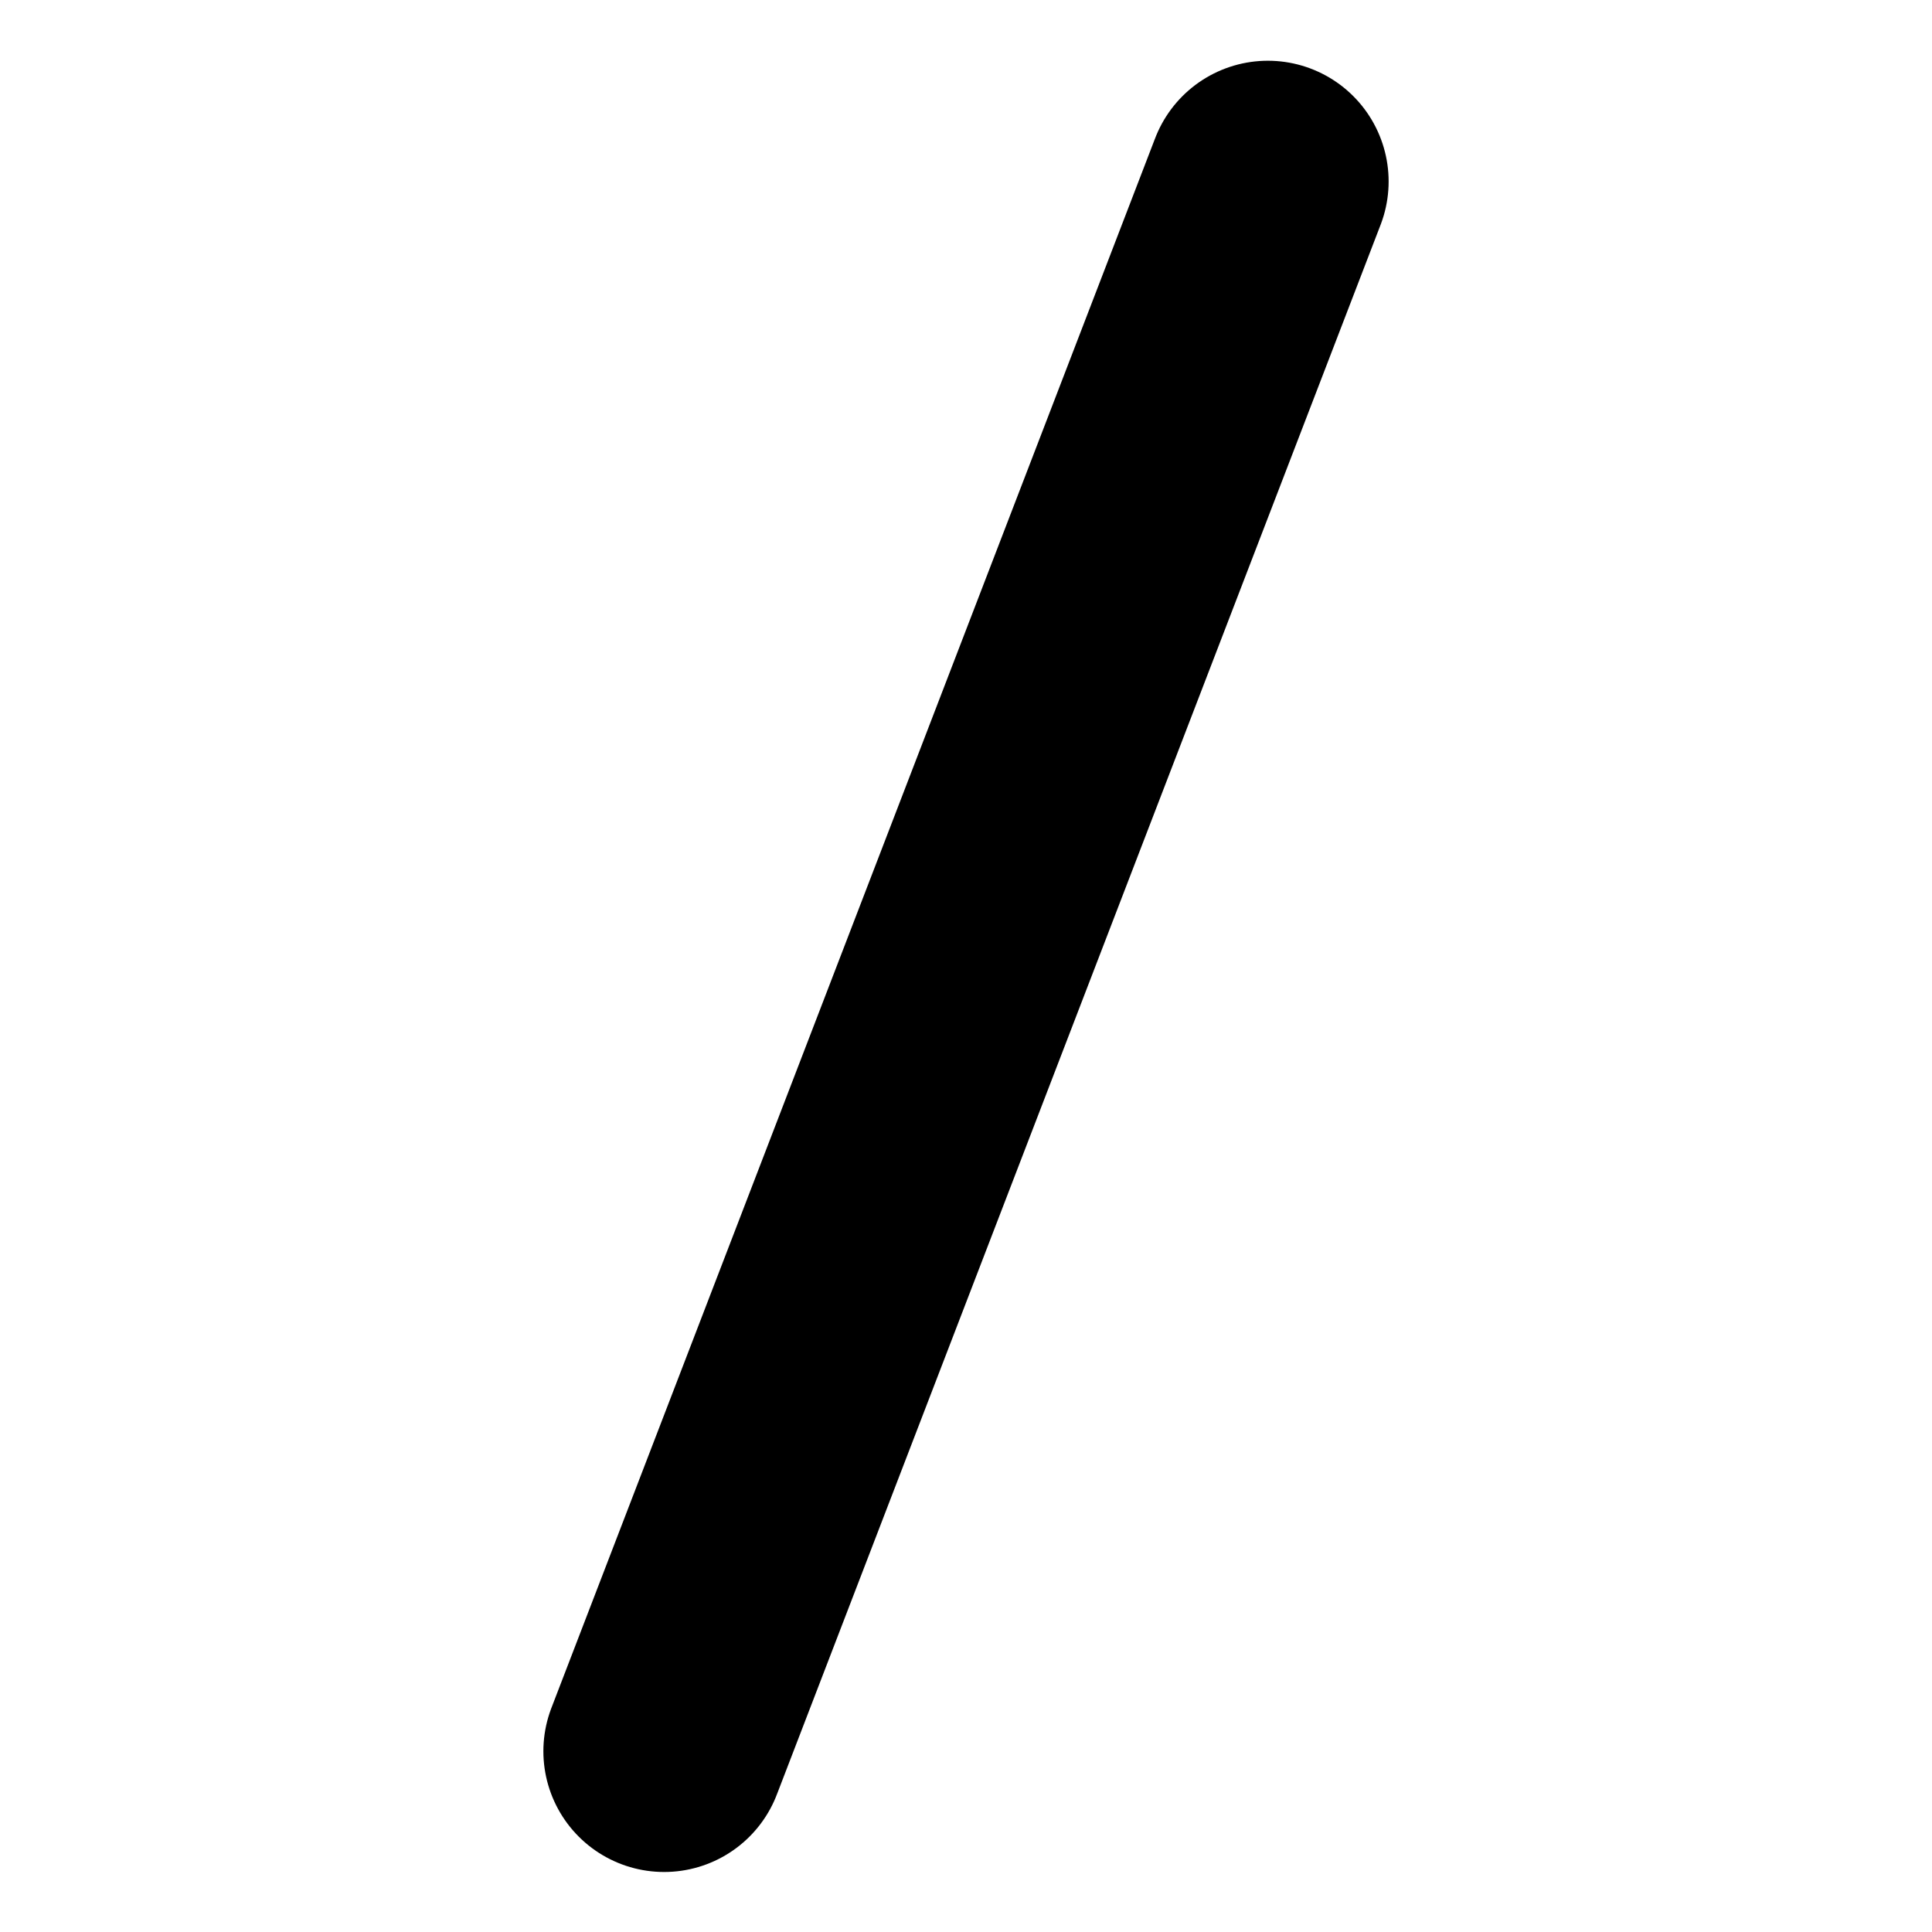
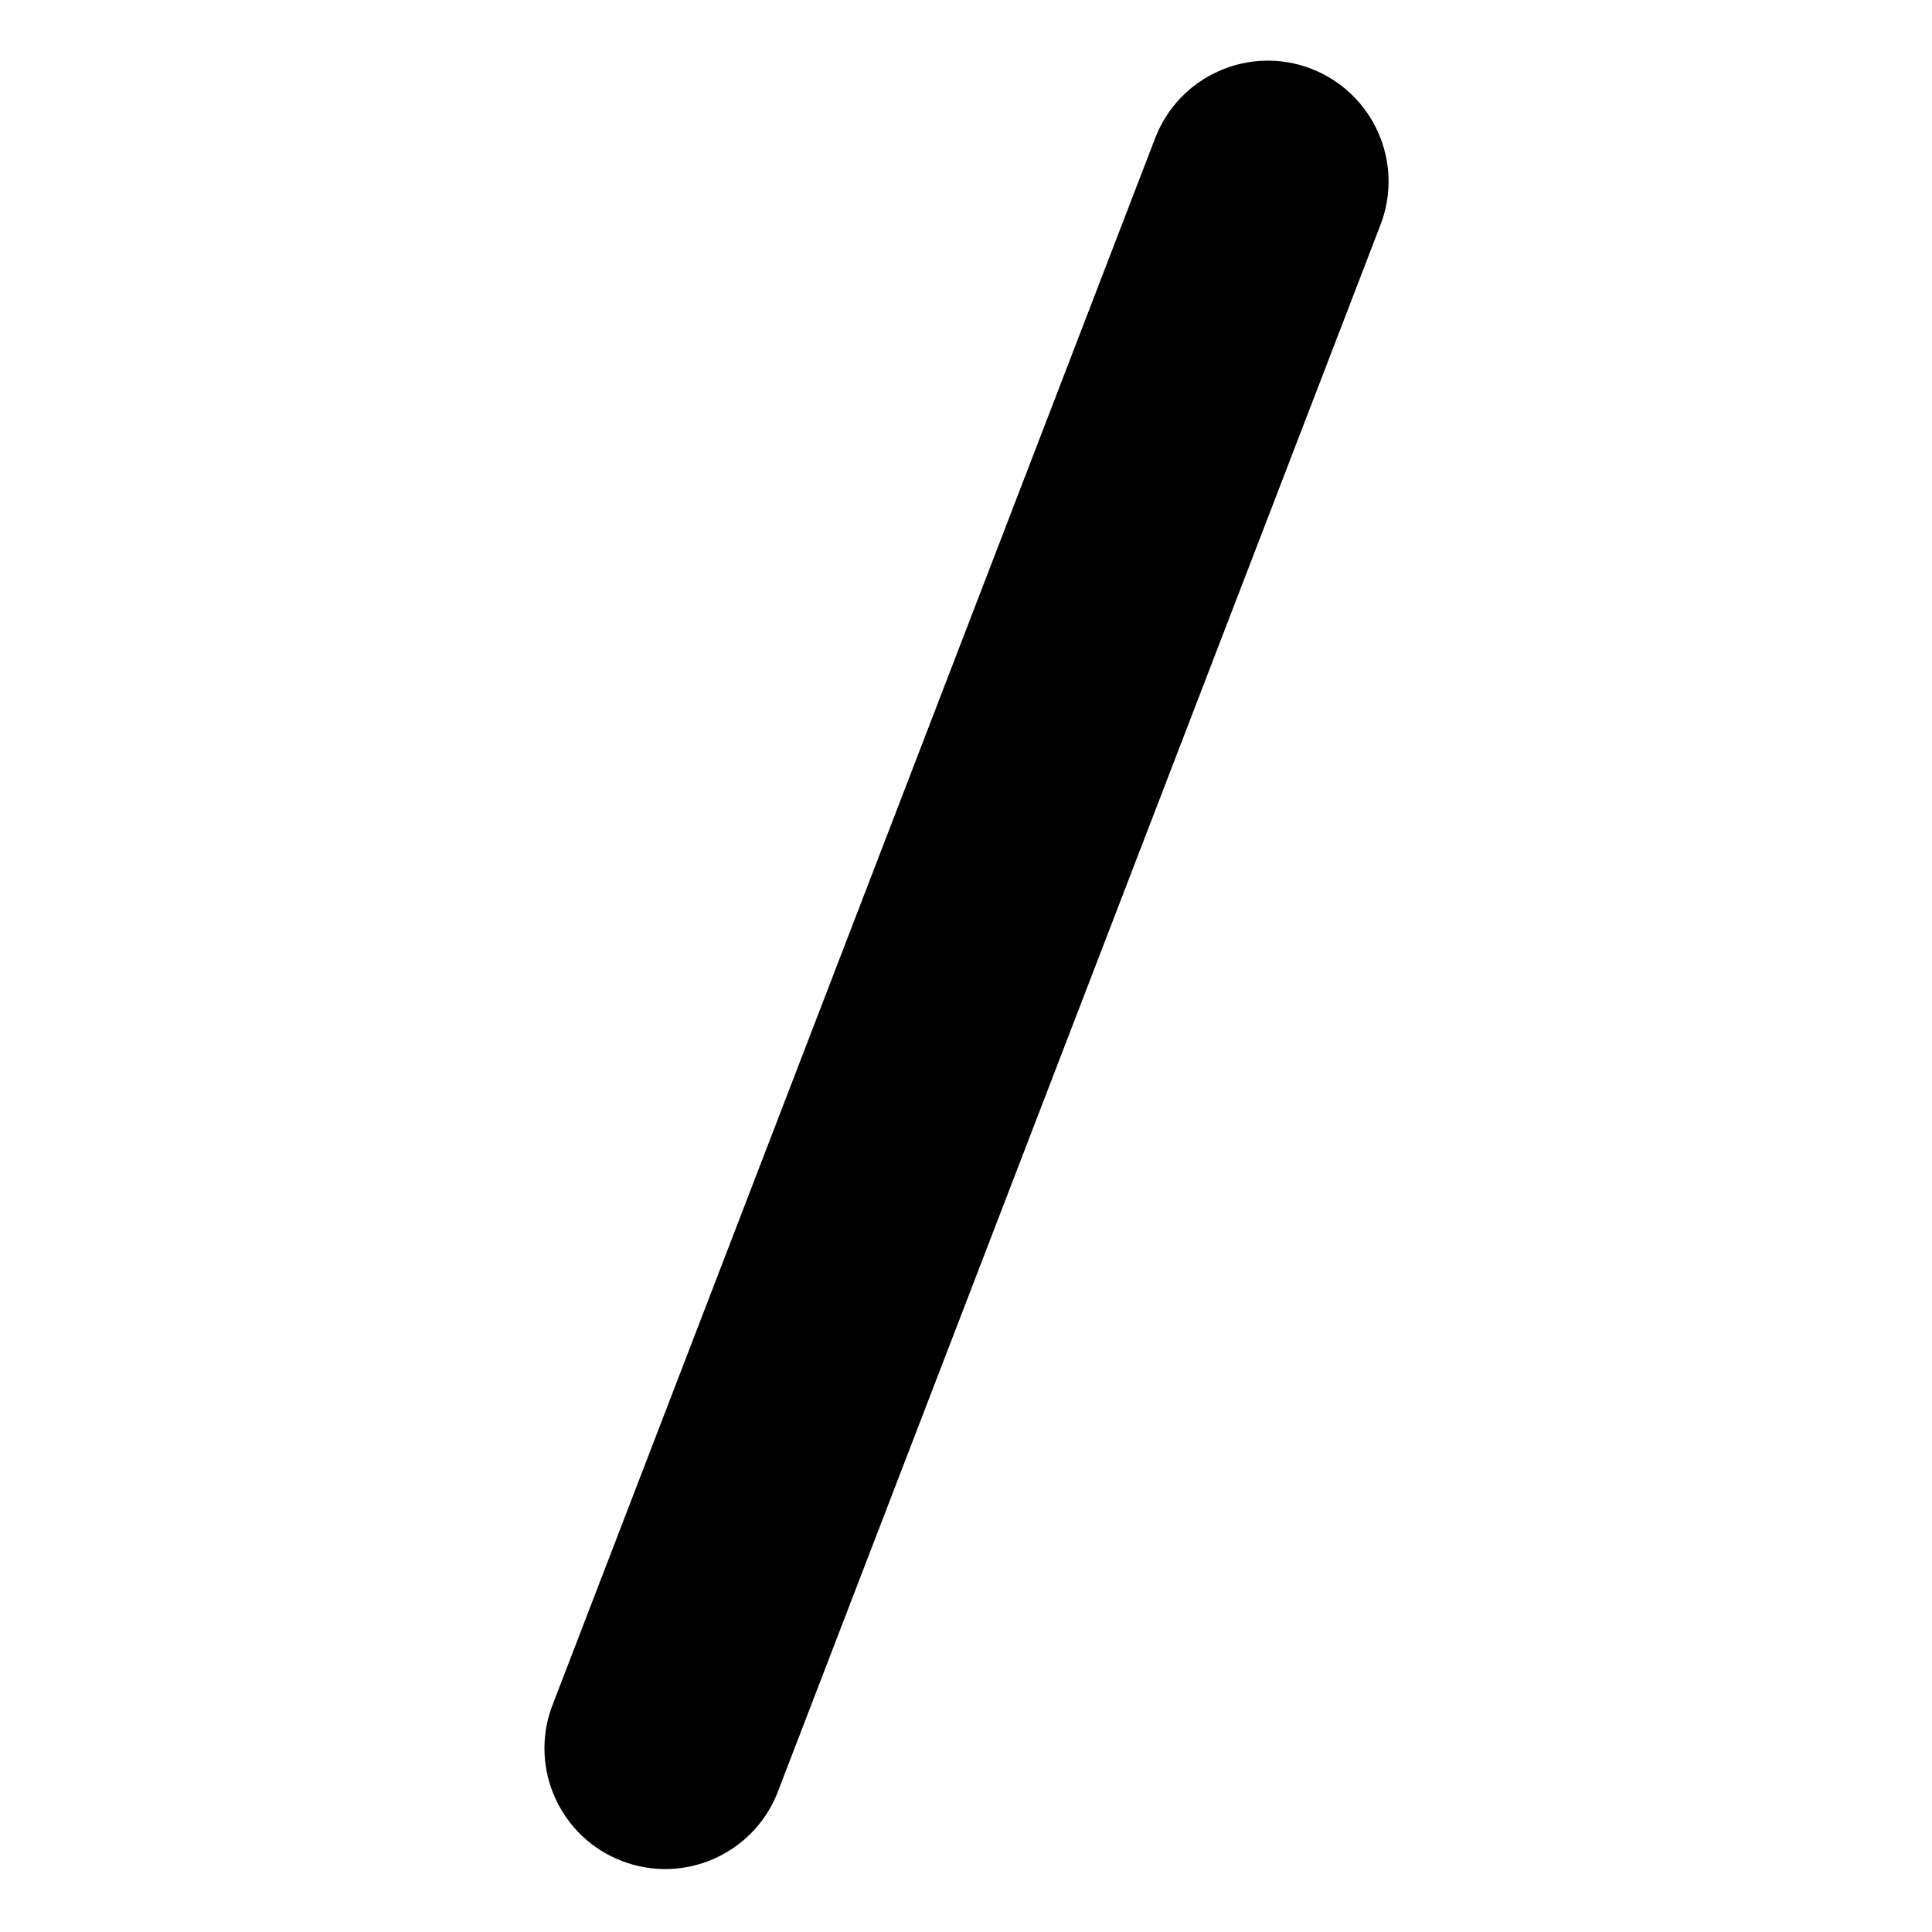
<svg xmlns="http://www.w3.org/2000/svg" viewBox="0 0 16 16">
-   <path d="m5.5 14.503 5-13" stroke="currentColor" stroke-width="2" stroke-linecap="round" />
+   <path class="lexicon-icon-outline" d="M10.859.569a1 1 0 0 0-1.292.574l-5 13a1 1 0 0 0 1.866.718l5-13A1 1 0 0 0 10.86.57Z" />
</svg>
